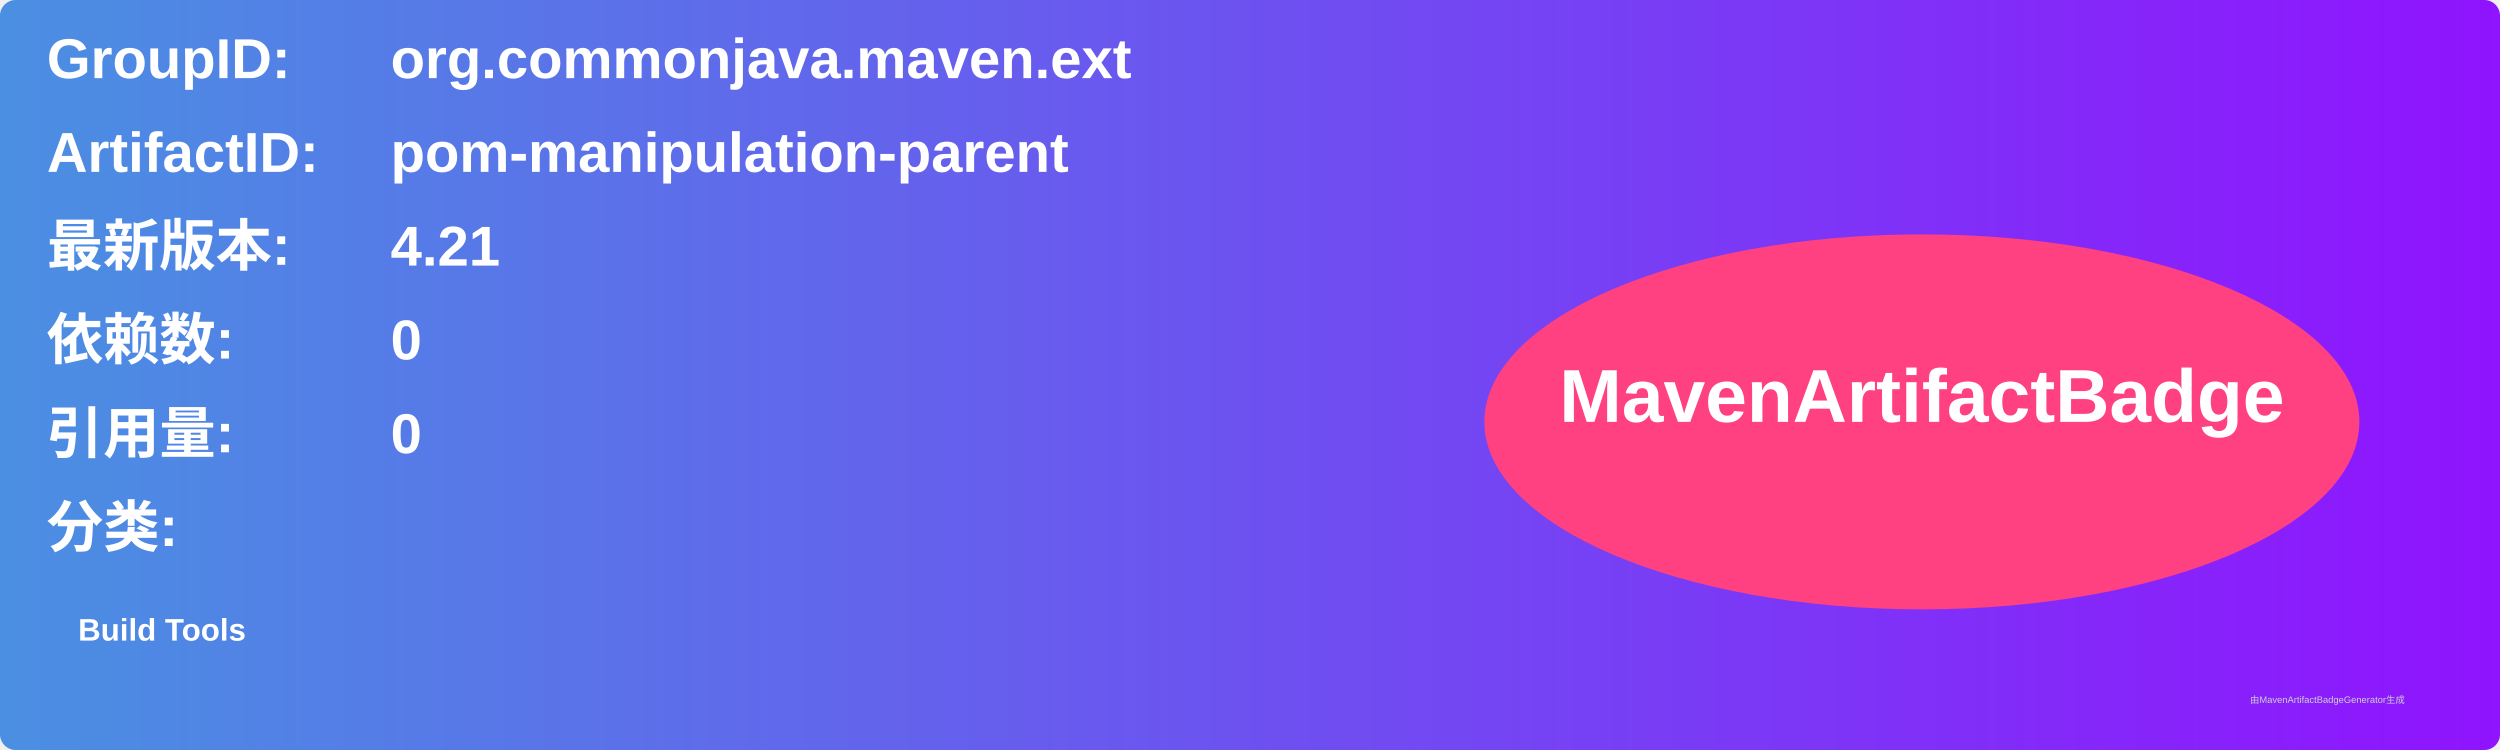
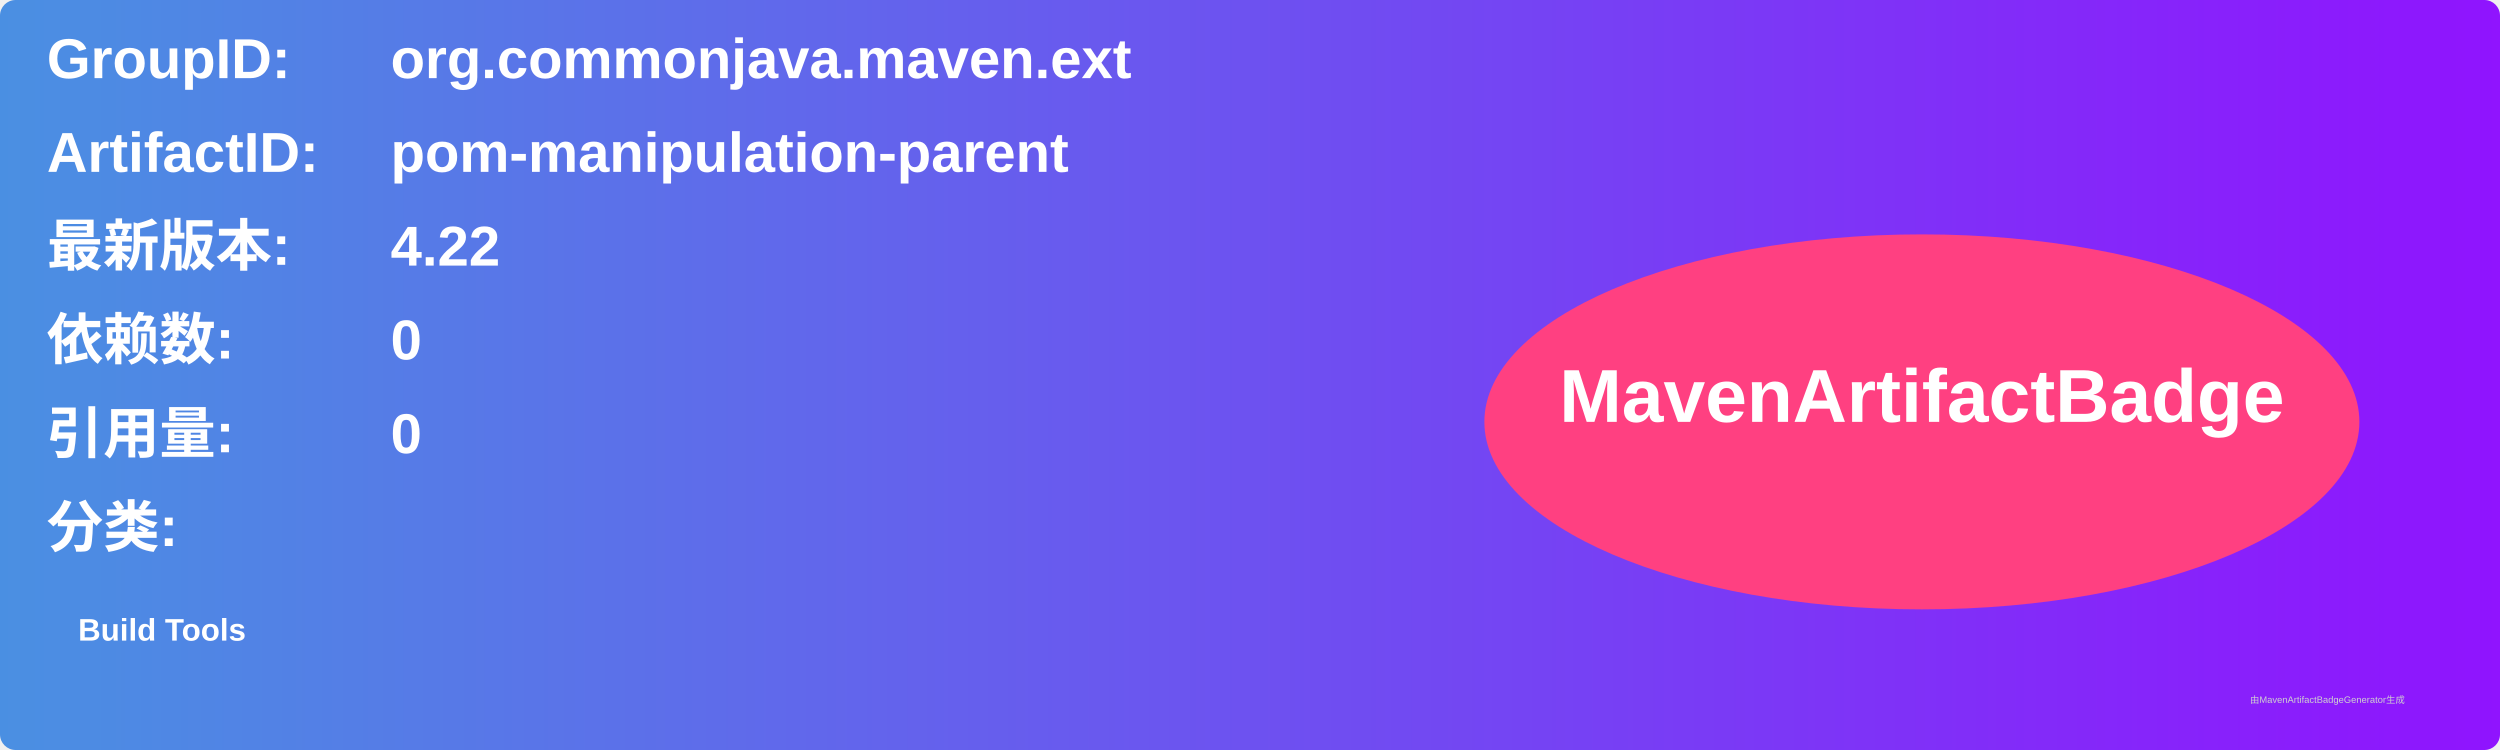
<svg xmlns="http://www.w3.org/2000/svg" width="800" height="240" viewBox="0 0 800 240">
  <linearGradient id="grad" x1="0%" y1="0%" x2="100%" y2="0%">
    <stop offset="0%" stop-color="#4a90e2" />
    <stop offset="100%" stop-color="#9013fe" />
  </linearGradient>
  <rect width="100%" height="100%" rx="5" ry="5" fill="url(#grad)" />
  <g transform="translate(15, 15)">
    <text x="0" y="10" font-family="Arial" font-size="18" fill="white" font-weight="bold" width="260">GroupID:</text>
    <text x="110" y="10" font-family="Arial" font-size="18" fill="white" font-weight="bold" width="460">org.commonjava.maven.ext</text>
    <text x="0" y="40" font-family="Arial" font-size="18" fill="white" font-weight="bold" width="260">ArtifactID:</text>
    <text x="110" y="40" font-family="Arial" font-size="18" fill="white" font-weight="bold" width="460">pom-manipulation-parent</text>
    <text x="0" y="70" font-family="Arial" font-size="18" fill="white" font-weight="bold">最新版本:</text>
    <text x="110" y="70" font-family="Arial" font-size="18" fill="white" font-weight="bold">
-       <tspan font-weight="bold">4.21</tspan>
+       <tspan font-weight="bold">4.22</tspan>
    </text>
    <text x="0" y="100" font-family="Arial" font-size="18" fill="white" font-weight="bold">依赖数: </text>
    <text x="110" y="100" font-family="Arial" font-size="18" fill="white">
      <tspan font-weight="bold">0</tspan>
    </text>
    <text x="0" y="130" font-family="Arial" font-size="18" fill="white" font-weight="bold">引用量: </text>
    <text x="110" y="130" font-family="Arial" font-size="18" fill="white">
      <tspan font-weight="bold">0</tspan>
    </text>
    <text x="0" y="160" font-family="Arial" font-size="18" fill="white" font-weight="bold">分类:</text>
    <text x="10" y="190" font-family="Arial" font-size="10" fill="white">
      <tspan font-weight="bold">Build Tools</tspan>
    </text>
    <ellipse cx="600" cy="120" rx="140" ry="60" fill="#ff4081" />
    <text x="600" y="120" text-anchor="middle" font-family="Arial" font-size="24" fill="white" font-weight="bold">MavenArtifactBadge</text>
  </g>
  <text x="720" y="225" font-family="Arial" font-size="3" fill="#d0d0d0">由MavenArtifactBadgeGenerator生成</text>
</svg>
